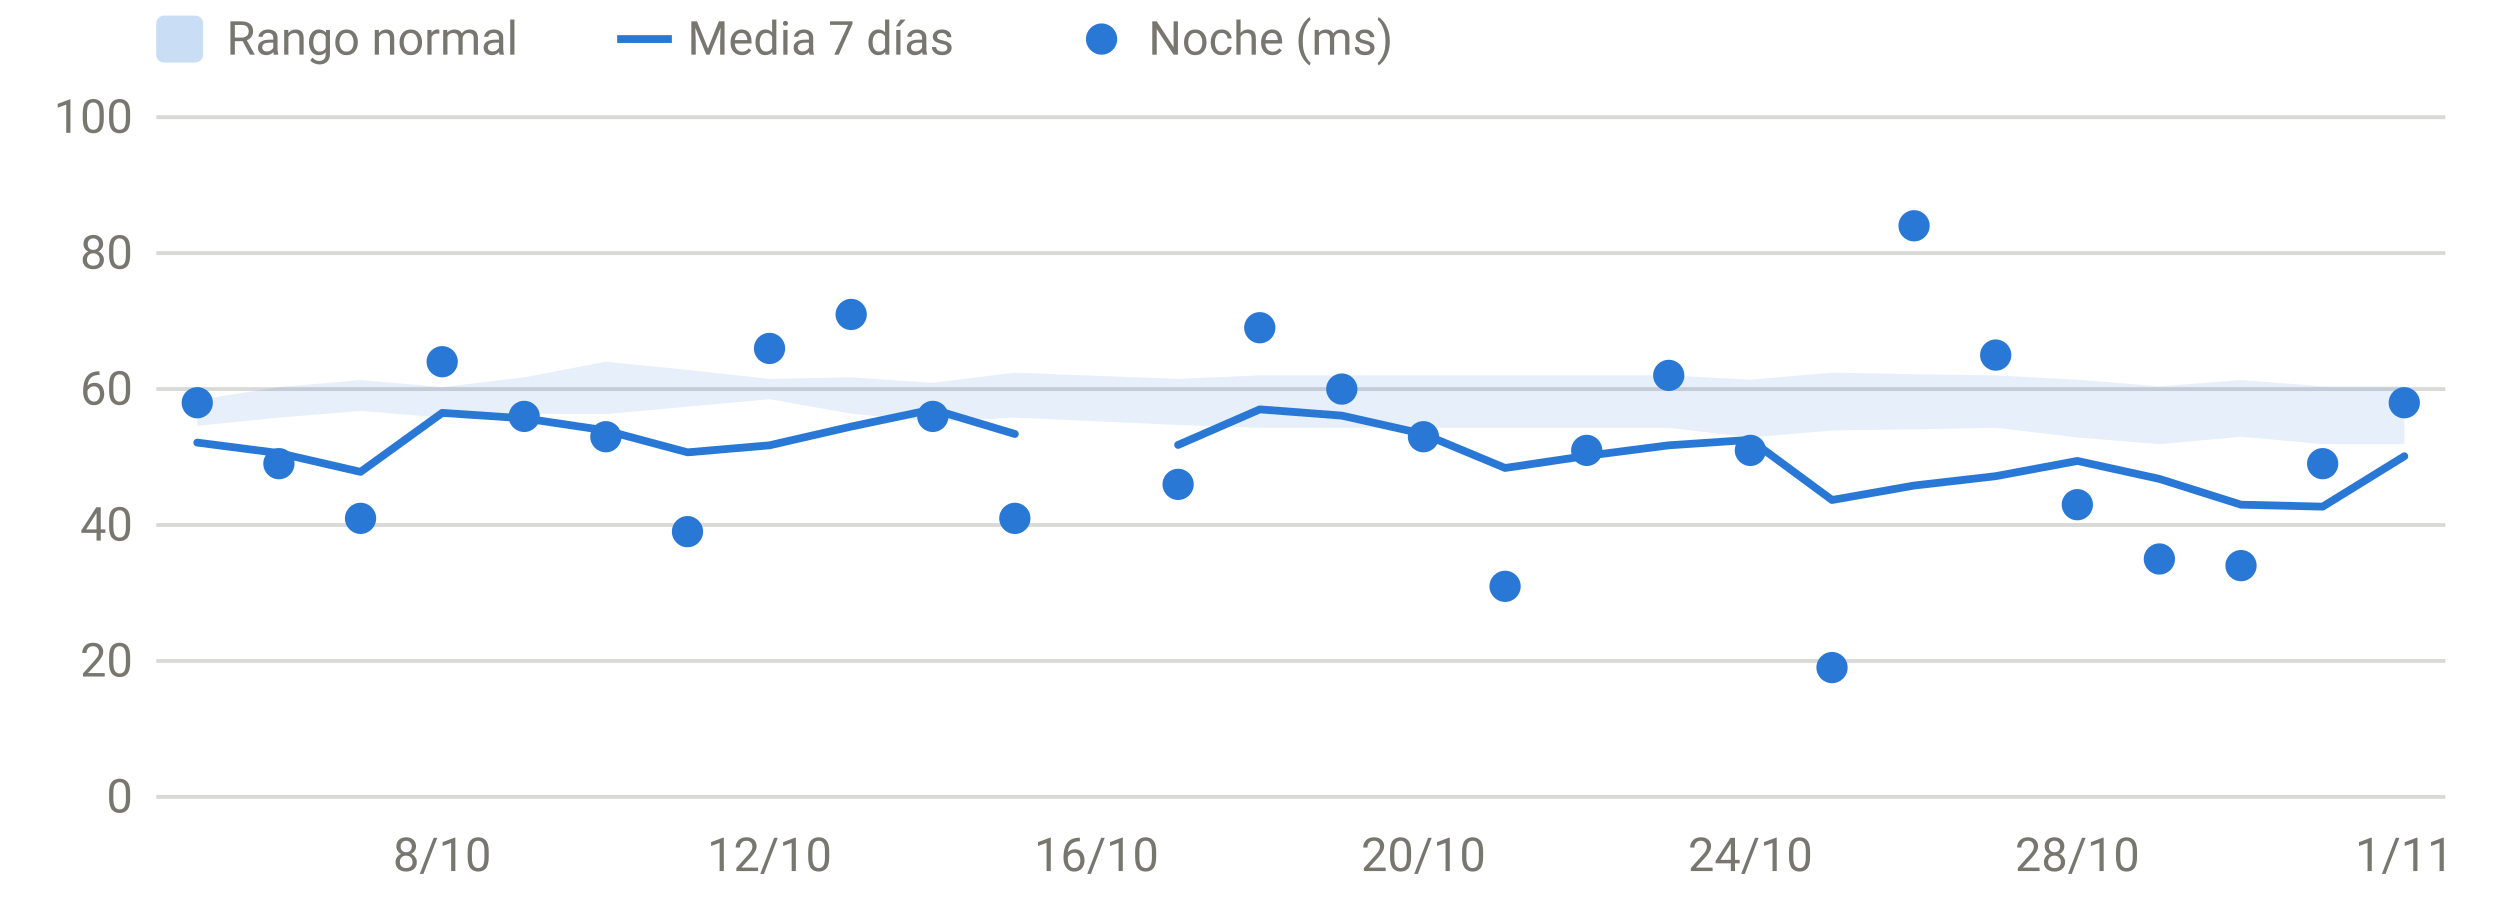
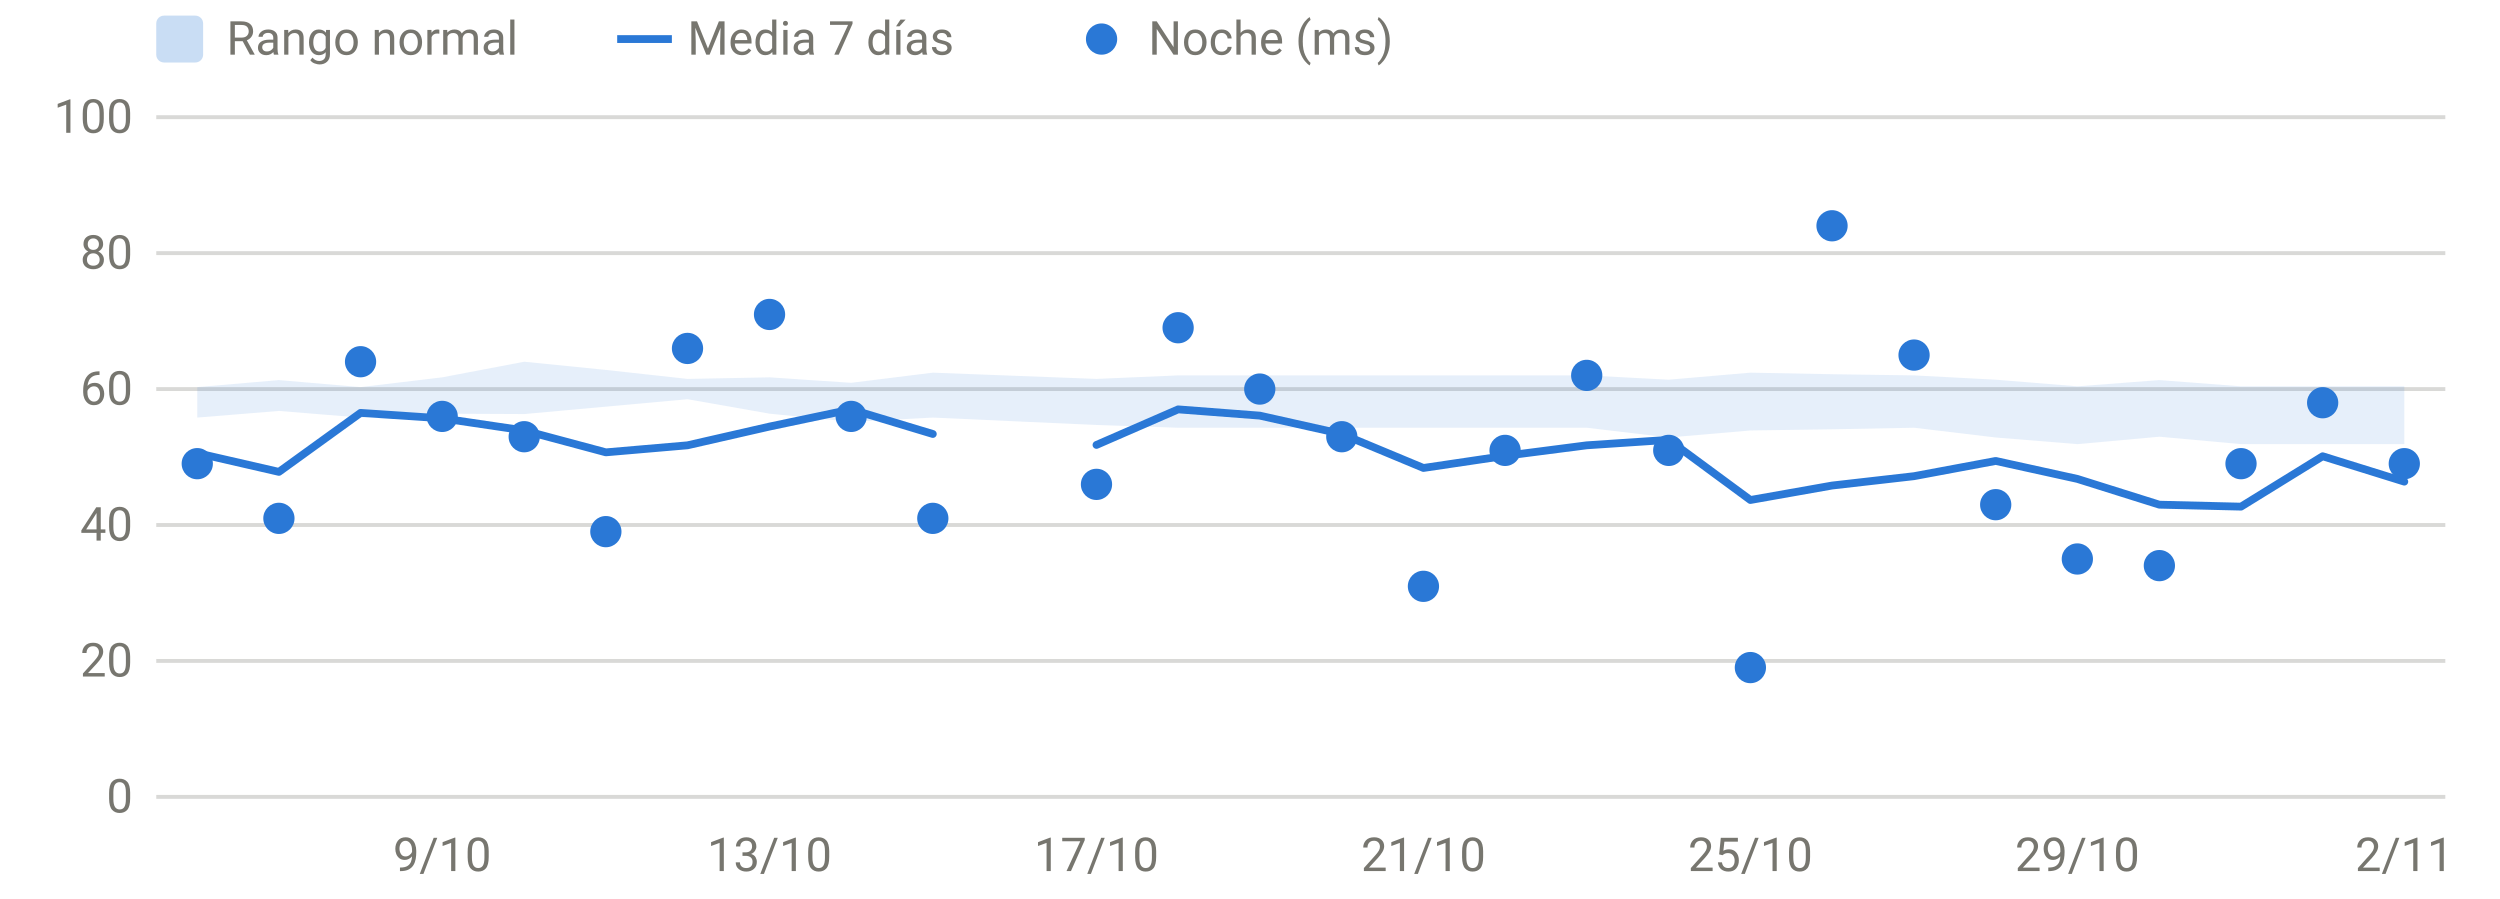
<svg xmlns="http://www.w3.org/2000/svg" viewBox="0 0 640 230" width="640" height="230" role="img" aria-label="HRV nocturna" font-family="system-ui,-apple-system,Segoe UI,Roboto,sans-serif" font-size="12" fill="#77766f">
  <line x1="40" x2="626" y1="204.0" y2="204.0" stroke="rgba(119,118,111,0.28)" stroke-width="1" />
  <text x="34" y="208.0" text-anchor="end">0</text>
  <line x1="40" x2="626" y1="169.2" y2="169.2" stroke="rgba(119,118,111,0.28)" stroke-width="1" />
  <text x="34" y="173.2" text-anchor="end">20</text>
  <line x1="40" x2="626" y1="134.4" y2="134.4" stroke="rgba(119,118,111,0.28)" stroke-width="1" />
  <text x="34" y="138.4" text-anchor="end">40</text>
  <line x1="40" x2="626" y1="99.6" y2="99.6" stroke="rgba(119,118,111,0.28)" stroke-width="1" />
  <text x="34" y="103.6" text-anchor="end">60</text>
  <line x1="40" x2="626" y1="64.8" y2="64.8" stroke="rgba(119,118,111,0.28)" stroke-width="1" />
  <text x="34" y="68.8" text-anchor="end">80</text>
  <line x1="40" x2="626" y1="30.0" y2="30.0" stroke="rgba(119,118,111,0.28)" stroke-width="1" />
  <text x="34" y="34.0" text-anchor="end">100</text>
-   <text x="113.2" y="223" text-anchor="middle">8/10</text>
-   <text x="197.0" y="223" text-anchor="middle">12/10</text>
-   <text x="280.7" y="223" text-anchor="middle">16/10</text>
-   <text x="364.4" y="223" text-anchor="middle">20/10</text>
-   <text x="448.1" y="223" text-anchor="middle">24/10</text>
-   <text x="531.8" y="223" text-anchor="middle">28/10</text>
-   <text x="615.5" y="223" text-anchor="middle">1/11</text>
-   <path d="M50.5,102.4 L71.4,99.1 L92.3,97.3 L113.2,99.1 L134.2,96.6 L155.1,92.6 L176.0,94.7 L197.0,97.0 L217.9,96.6 L238.8,98.0 L259.8,95.4 L301.6,97.0 L322.5,96.1 L343.5,96.1 L364.4,96.1 L385.3,96.1 L406.2,96.1 L427.2,96.1 L448.1,97.2 L469.0,95.4 L490.0,95.8 L510.9,96.1 L531.8,97.2 L552.8,98.9 L573.7,97.3 L594.6,98.9 L615.5,98.9 L615.5,113.7 L594.6,113.7 L573.7,111.8 L552.8,113.7 L531.8,112.0 L510.9,109.5 L490.0,109.9 L469.0,110.2 L448.1,112.0 L427.2,109.5 L406.2,109.5 L385.3,109.5 L364.4,109.5 L343.5,109.5 L322.5,109.5 L301.6,108.8 L259.8,106.9 L238.8,108.0 L217.9,105.9 L197.0,102.2 L176.0,104.1 L155.1,106.0 L134.2,105.9 L113.2,106.9 L92.3,105.2 L71.4,106.9 L50.5,109.0 Z" fill="#2a78d6" fill-opacity="0.12" />
-   <path d="M50.5,113.3 L71.4,116.0 L92.3,120.8 L113.2,105.7 L134.2,107.1 L155.1,110.2 L176.0,115.8 L197.0,114.0 L217.9,109.2 L238.8,104.8 L259.8,111.1" fill="none" stroke="#2a78d6" stroke-width="2" stroke-linejoin="round" stroke-linecap="round" />
-   <path d="M301.6,113.9 L322.5,104.8 L343.5,106.4 L364.4,111.1 L385.3,119.8 L406.2,116.7 L427.2,114.0 L448.1,112.6 L469.0,128.0 L490.0,124.3 L510.9,121.9 L531.8,118.0 L552.8,122.6 L573.7,129.2 L594.6,129.7 L615.5,116.8" fill="none" stroke="#2a78d6" stroke-width="2" stroke-linejoin="round" stroke-linecap="round" />
-   <circle cx="50.5" cy="103.1" r="4" fill="#2a78d6" />
-   <circle cx="71.4" cy="118.7" r="4" fill="#2a78d6" />
-   <circle cx="92.3" cy="132.7" r="4" fill="#2a78d6" />
-   <circle cx="113.2" cy="92.6" r="4" fill="#2a78d6" />
-   <circle cx="134.2" cy="106.6" r="4" fill="#2a78d6" />
-   <circle cx="155.1" cy="111.8" r="4" fill="#2a78d6" />
-   <circle cx="176.0" cy="136.1" r="4" fill="#2a78d6" />
-   <circle cx="197.0" cy="89.2" r="4" fill="#2a78d6" />
-   <circle cx="217.9" cy="80.5" r="4" fill="#2a78d6" />
-   <circle cx="238.8" cy="106.6" r="4" fill="#2a78d6" />
-   <circle cx="259.8" cy="132.7" r="4" fill="#2a78d6" />
-   <circle cx="301.6" cy="124.0" r="4" fill="#2a78d6" />
-   <circle cx="322.5" cy="83.9" r="4" fill="#2a78d6" />
-   <circle cx="343.5" cy="99.6" r="4" fill="#2a78d6" />
-   <circle cx="364.4" cy="111.8" r="4" fill="#2a78d6" />
-   <circle cx="385.3" cy="150.1" r="4" fill="#2a78d6" />
-   <circle cx="406.2" cy="115.3" r="4" fill="#2a78d6" />
-   <circle cx="427.2" cy="96.1" r="4" fill="#2a78d6" />
-   <circle cx="448.1" cy="115.3" r="4" fill="#2a78d6" />
-   <circle cx="469.0" cy="170.9" r="4" fill="#2a78d6" />
-   <circle cx="490.0" cy="57.8" r="4" fill="#2a78d6" />
-   <circle cx="510.9" cy="90.9" r="4" fill="#2a78d6" />
-   <circle cx="531.8" cy="129.2" r="4" fill="#2a78d6" />
-   <circle cx="552.8" cy="143.1" r="4" fill="#2a78d6" />
-   <circle cx="573.7" cy="144.8" r="4" fill="#2a78d6" />
-   <circle cx="594.6" cy="118.7" r="4" fill="#2a78d6" />
-   <circle cx="615.5" cy="103.1" r="4" fill="#2a78d6" />
+   <text x="113.2" y="223" text-anchor="middle">9/10</text>
+   <text x="197.0" y="223" text-anchor="middle">13/10</text>
+   <text x="280.7" y="223" text-anchor="middle">17/10</text>
+   <text x="364.4" y="223" text-anchor="middle">21/10</text>
+   <text x="448.1" y="223" text-anchor="middle">25/10</text>
+   <text x="531.8" y="223" text-anchor="middle">29/10</text>
+   <text x="615.5" y="223" text-anchor="middle">2/11</text>
+   <path d="M50.5,99.1 L71.4,97.3 L92.3,99.1 L113.2,96.6 L134.2,92.6 L155.1,94.7 L176.0,97.0 L197.0,96.6 L217.9,98.0 L238.8,95.4 L280.7,97.0 L301.6,96.1 L322.5,96.1 L343.5,96.1 L364.4,96.1 L385.3,96.1 L406.2,96.1 L427.2,97.2 L448.1,95.4 L469.0,95.8 L490.0,96.1 L510.9,97.2 L531.8,98.9 L552.8,97.3 L573.7,98.9 L594.6,98.9 L615.5,98.9 L615.5,113.7 L594.6,113.7 L573.7,113.7 L552.8,111.8 L531.8,113.7 L510.9,112.0 L490.0,109.5 L469.0,109.9 L448.1,110.2 L427.2,112.0 L406.2,109.5 L385.3,109.5 L364.4,109.5 L343.5,109.5 L322.5,109.5 L301.6,109.5 L280.7,108.8 L238.8,106.9 L217.9,108.0 L197.0,105.9 L176.0,102.2 L155.1,104.1 L134.2,106.0 L113.2,105.9 L92.3,106.9 L71.4,105.2 L50.5,106.9 Z" fill="#2a78d6" fill-opacity="0.12" />
+   <path d="M50.5,116.0 L71.4,120.8 L92.3,105.7 L113.2,107.1 L134.2,110.2 L155.1,115.8 L176.0,114.0 L197.0,109.2 L217.9,104.8 L238.8,111.1" fill="none" stroke="#2a78d6" stroke-width="2" stroke-linejoin="round" stroke-linecap="round" />
+   <path d="M280.7,113.9 L301.6,104.8 L322.5,106.4 L343.5,111.1 L364.4,119.8 L385.3,116.7 L406.2,114.0 L427.2,112.6 L448.1,128.0 L469.0,124.3 L490.0,121.9 L510.9,118.0 L531.8,122.6 L552.8,129.2 L573.7,129.7 L594.6,116.8 L615.5,123.3" fill="none" stroke="#2a78d6" stroke-width="2" stroke-linejoin="round" stroke-linecap="round" />
+   <circle cx="50.5" cy="118.7" r="4" fill="#2a78d6" />
+   <circle cx="71.4" cy="132.7" r="4" fill="#2a78d6" />
+   <circle cx="92.3" cy="92.6" r="4" fill="#2a78d6" />
+   <circle cx="113.2" cy="106.6" r="4" fill="#2a78d6" />
+   <circle cx="134.2" cy="111.8" r="4" fill="#2a78d6" />
+   <circle cx="155.1" cy="136.1" r="4" fill="#2a78d6" />
+   <circle cx="176.0" cy="89.2" r="4" fill="#2a78d6" />
+   <circle cx="197.0" cy="80.5" r="4" fill="#2a78d6" />
+   <circle cx="217.9" cy="106.6" r="4" fill="#2a78d6" />
+   <circle cx="238.8" cy="132.7" r="4" fill="#2a78d6" />
+   <circle cx="280.7" cy="124.0" r="4" fill="#2a78d6" />
+   <circle cx="301.6" cy="83.9" r="4" fill="#2a78d6" />
+   <circle cx="322.5" cy="99.6" r="4" fill="#2a78d6" />
+   <circle cx="343.5" cy="111.8" r="4" fill="#2a78d6" />
+   <circle cx="364.4" cy="150.1" r="4" fill="#2a78d6" />
+   <circle cx="385.3" cy="115.3" r="4" fill="#2a78d6" />
+   <circle cx="406.2" cy="96.1" r="4" fill="#2a78d6" />
+   <circle cx="427.2" cy="115.3" r="4" fill="#2a78d6" />
+   <circle cx="448.1" cy="170.9" r="4" fill="#2a78d6" />
+   <circle cx="469.0" cy="57.8" r="4" fill="#2a78d6" />
+   <circle cx="490.0" cy="90.9" r="4" fill="#2a78d6" />
+   <circle cx="510.9" cy="129.2" r="4" fill="#2a78d6" />
+   <circle cx="531.8" cy="143.1" r="4" fill="#2a78d6" />
+   <circle cx="552.8" cy="144.8" r="4" fill="#2a78d6" />
+   <circle cx="573.7" cy="118.7" r="4" fill="#2a78d6" />
+   <circle cx="594.6" cy="103.1" r="4" fill="#2a78d6" />
+   <circle cx="615.5" cy="118.7" r="4" fill="#2a78d6" />
  <rect x="40" y="4" width="12" height="12" rx="2" fill="rgba(42,120,214,0.25)" />
  <text x="58" y="14">Rango normal</text>
  <line x1="158" x2="172" y1="10" y2="10" stroke="#2a78d6" stroke-width="2" />
  <text x="176" y="14">Media 7 días</text>
  <circle cx="282" cy="10" r="4" fill="#2a78d6" />
  <text x="294" y="14">Noche (ms)</text>
</svg>
